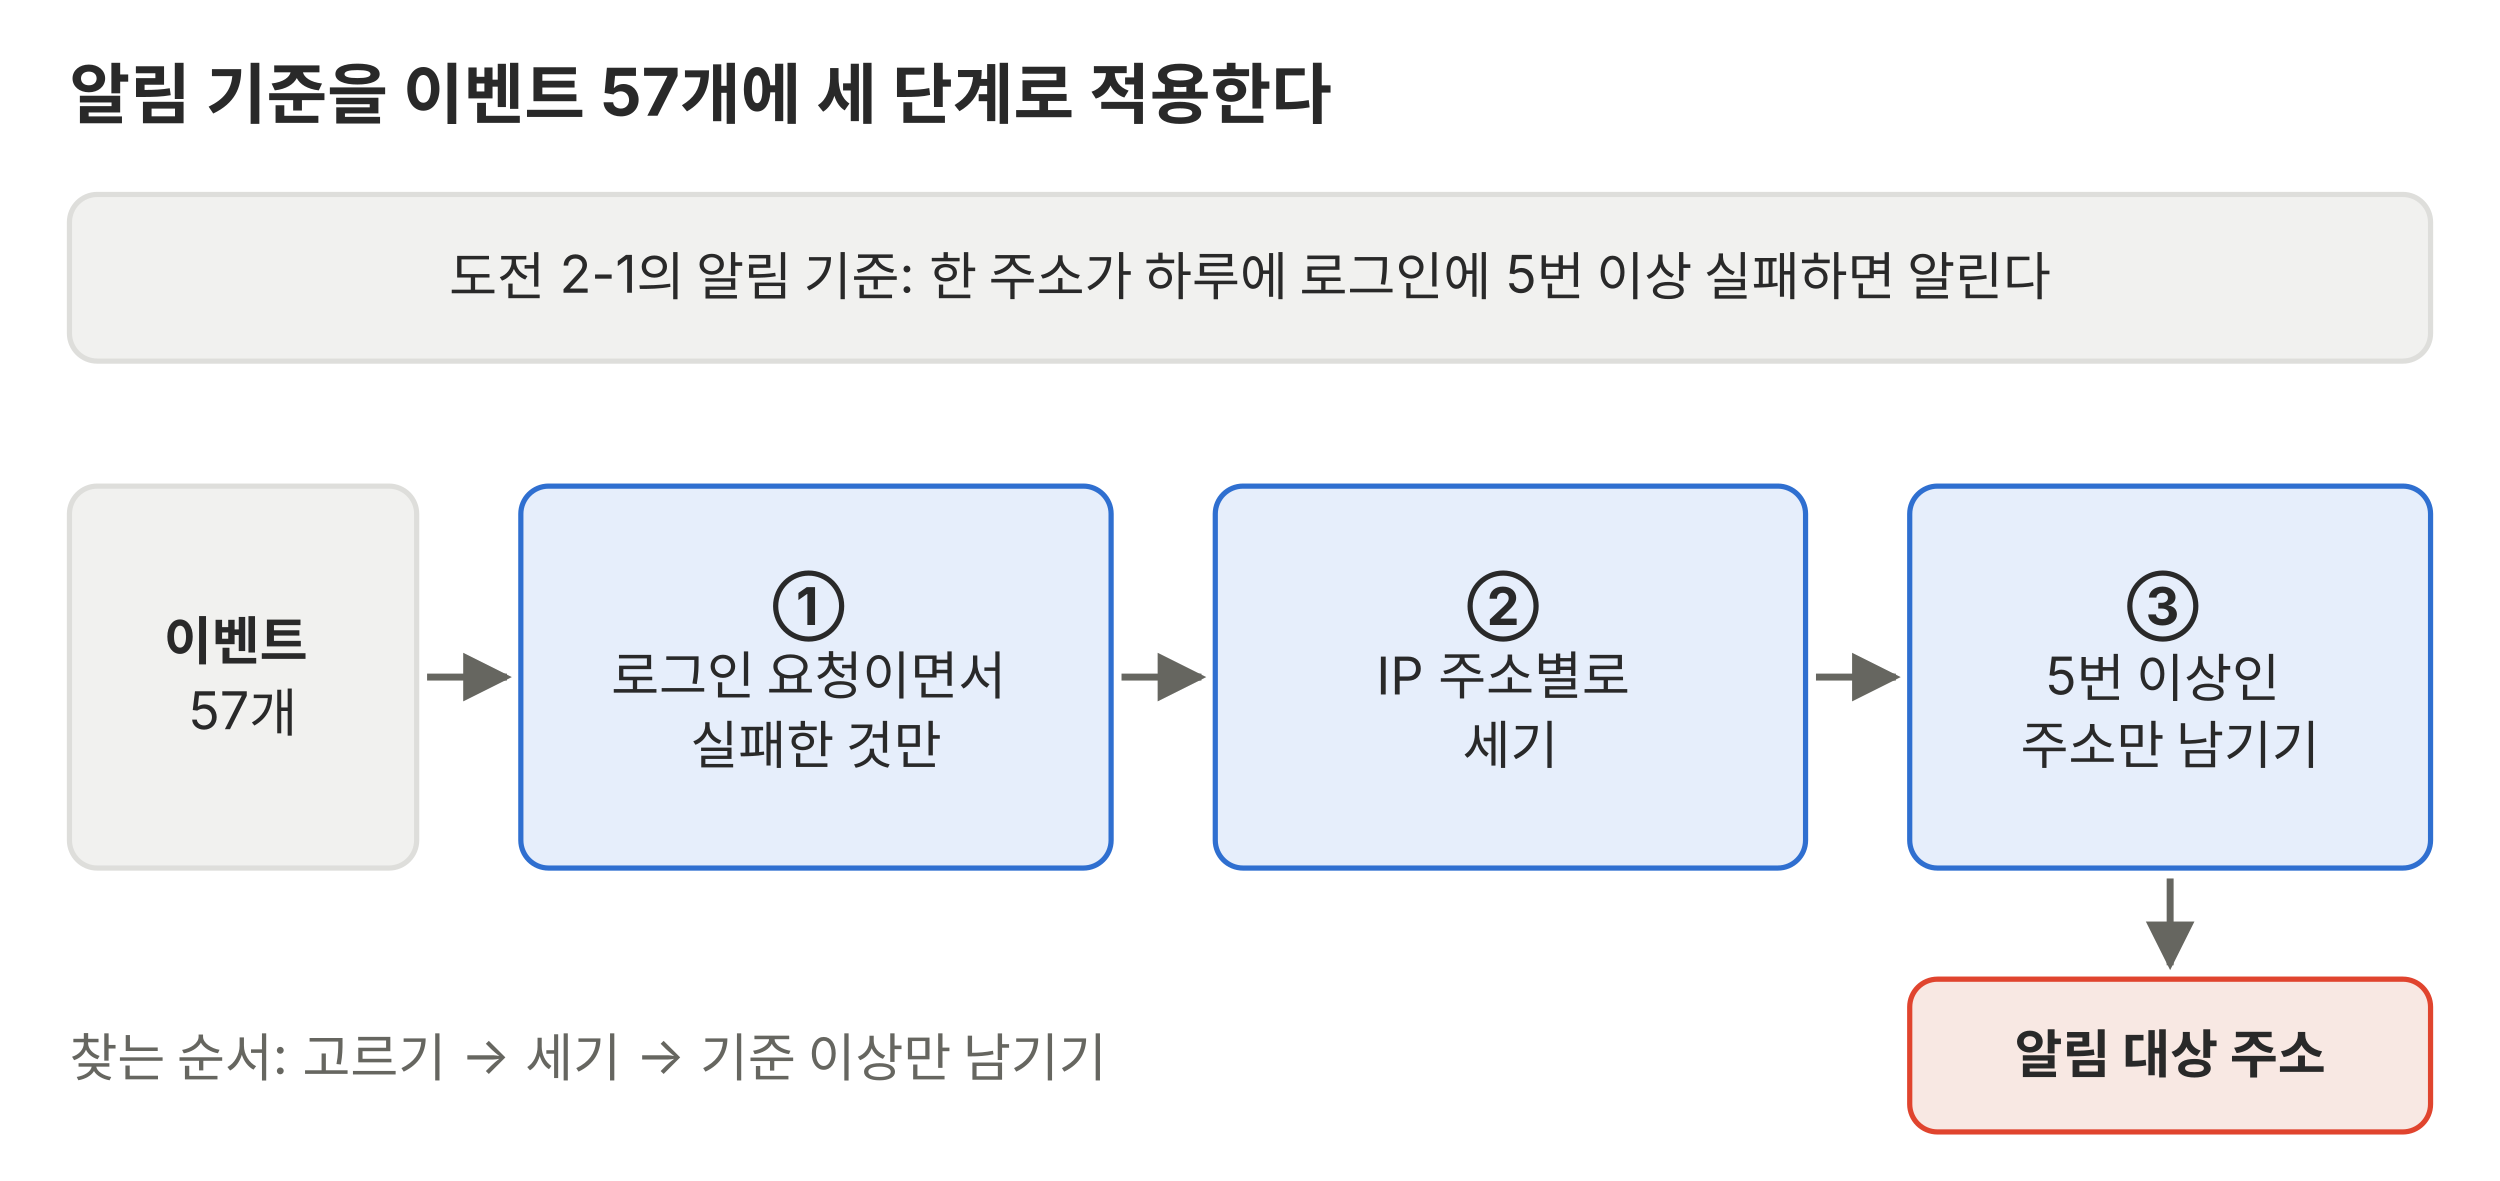
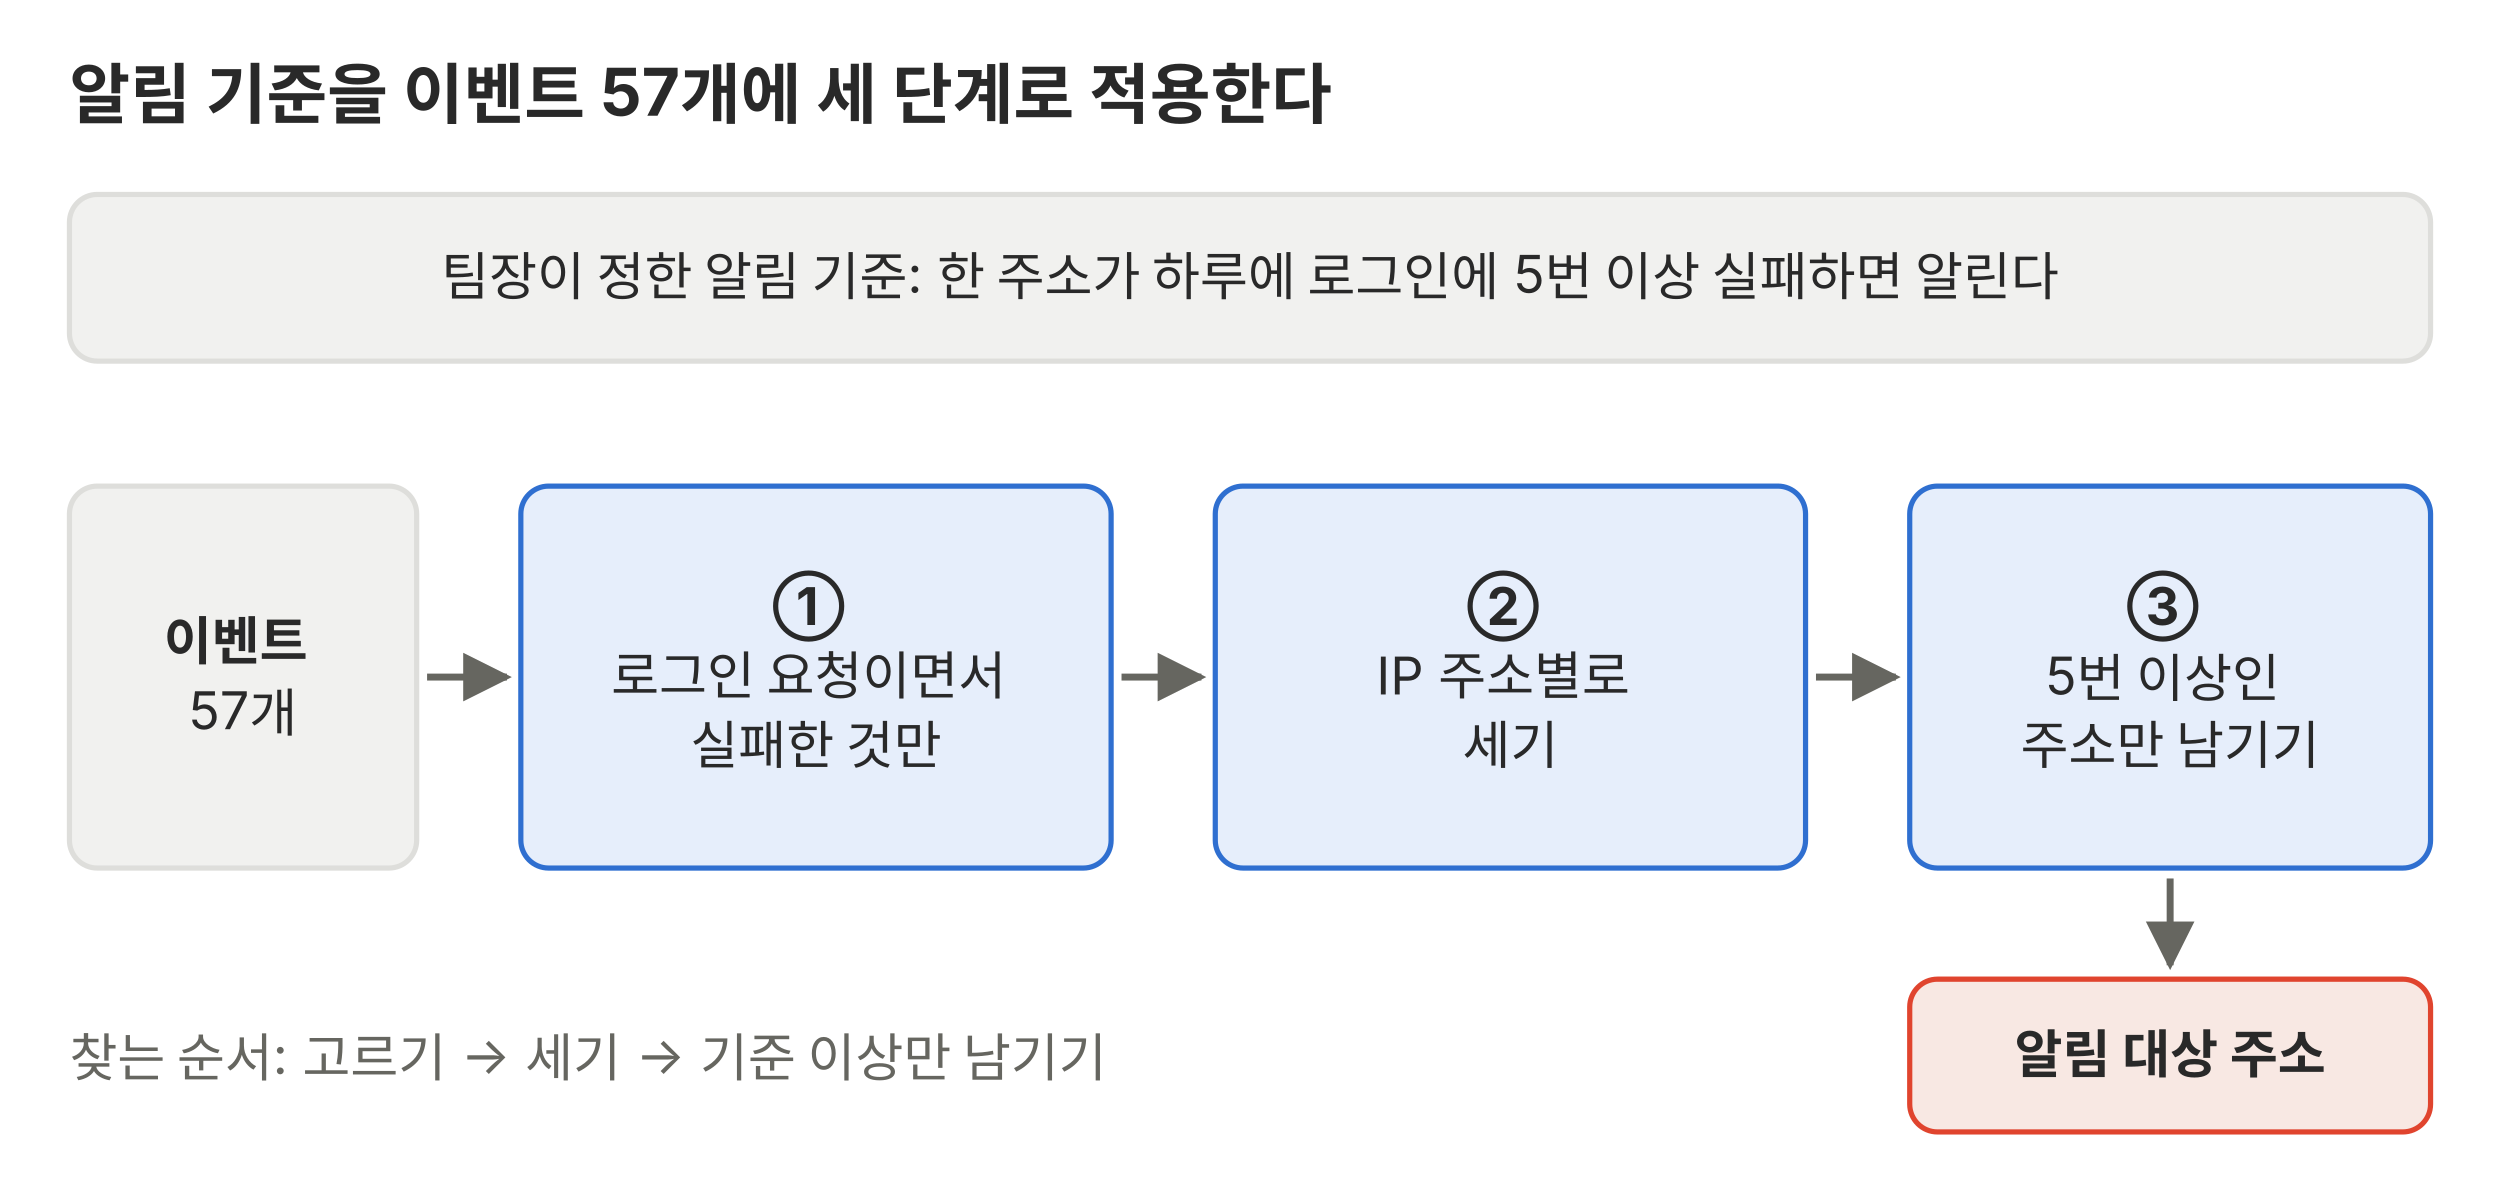
<svg xmlns="http://www.w3.org/2000/svg" viewBox="0 0 720 340" role="img">
  <defs>
    <marker id="a-p02" viewBox="0 0 10 10" refX="9" refY="5" markerWidth="7" markerHeight="7" orient="auto-start-reverse">
      <path d="M0,0 L10,5 L0,10 z" fill="#666660" />
    </marker>
  </defs>
  <g font-family="Pretendard, 'Noto Sans KR', -apple-system, 'Segoe UI', sans-serif">
    <text x="20" y="34" font-size="19" text-anchor="start" fill="#292929" font-weight="700">알림 기준을 이벤트 57개에 세 단계로 적용한다</text>
    <rect x="20" y="56" width="680" height="48" rx="8" fill="#f1f1ef" stroke="#dededb" stroke-width="1.5" />
    <text x="360.0" y="85" font-size="15" text-anchor="middle" fill="#292929">
-       <tspan x="360.0" dy="0">도전 2-1의 알림 기준: 한 주소가 하루에 로그인에 5번 이상 실패하면 알린다</tspan>
+       <tspan x="360.0" dy="0">팀장이 정한 알림 기준: 한 주소가 하루에 로그인에 5번 이상 실패하면 알린다</tspan>
    </text>
    <rect x="20" y="140" width="100" height="110" rx="8" fill="#f1f1ef" stroke="#dededb" stroke-width="1.5" />
    <text x="70.0" y="190" font-size="15" text-anchor="middle" fill="#292929">
      <tspan x="70.0" dy="0" font-weight="700">이벤트</tspan>
      <tspan x="70.0" dy="20">57개</tspan>
    </text>
    <rect x="150" y="140" width="170" height="110" rx="8" fill="#e6eefb" stroke="#2f6fd0" stroke-width="1.5" />
    <text x="235.0" y="180" font-size="15" text-anchor="middle" fill="#292929">
      <tspan x="235.0" dy="0" font-weight="700">①</tspan>
      <tspan x="235.0" dy="20">로그인 요청이면서</tspan>
      <tspan x="235.0" dy="20">실패한 것만</tspan>
    </text>
    <rect x="350" y="140" width="170" height="110" rx="8" fill="#e6eefb" stroke="#2f6fd0" stroke-width="1.5" />
    <text x="435.0" y="180" font-size="15" text-anchor="middle" fill="#292929">
      <tspan x="435.0" dy="0" font-weight="700">②</tspan>
      <tspan x="435.0" dy="20">IP 주소별로</tspan>
      <tspan x="435.0" dy="20">세기</tspan>
    </text>
    <rect x="550" y="140" width="150" height="110" rx="8" fill="#e6eefb" stroke="#2f6fd0" stroke-width="1.5" />
    <text x="625.0" y="180" font-size="15" text-anchor="middle" fill="#292929">
      <tspan x="625.0" dy="0" font-weight="700">③</tspan>
      <tspan x="625.0" dy="20">5번 이상인</tspan>
      <tspan x="625.0" dy="20">주소만 남기기</tspan>
    </text>
    <polyline points="123,195 146,195" fill="none" stroke="#666660" stroke-width="2" marker-end="url(#a-p02)" />
    <polyline points="323,195 346,195" fill="none" stroke="#666660" stroke-width="2" marker-end="url(#a-p02)" />
    <polyline points="523,195 546,195" fill="none" stroke="#666660" stroke-width="2" marker-end="url(#a-p02)" />
    <polyline points="625,253 625,278" fill="none" stroke="#666660" stroke-width="2" marker-end="url(#a-p02)" />
    <rect x="550" y="282" width="150" height="44" rx="8" fill="#f8e8e3" stroke="#e0442e" stroke-width="1.5" />
    <text x="625.0" y="309" font-size="15" text-anchor="middle" fill="#292929">
      <tspan x="625.0" dy="0" font-weight="700">알림 대상 주소</tspan>
    </text>
    <text x="20" y="310" font-size="15" text-anchor="start" fill="#666660">찾는 순서: 고르기 → 세기 → 기준 이상만 남기기</text>
  </g>
</svg>
